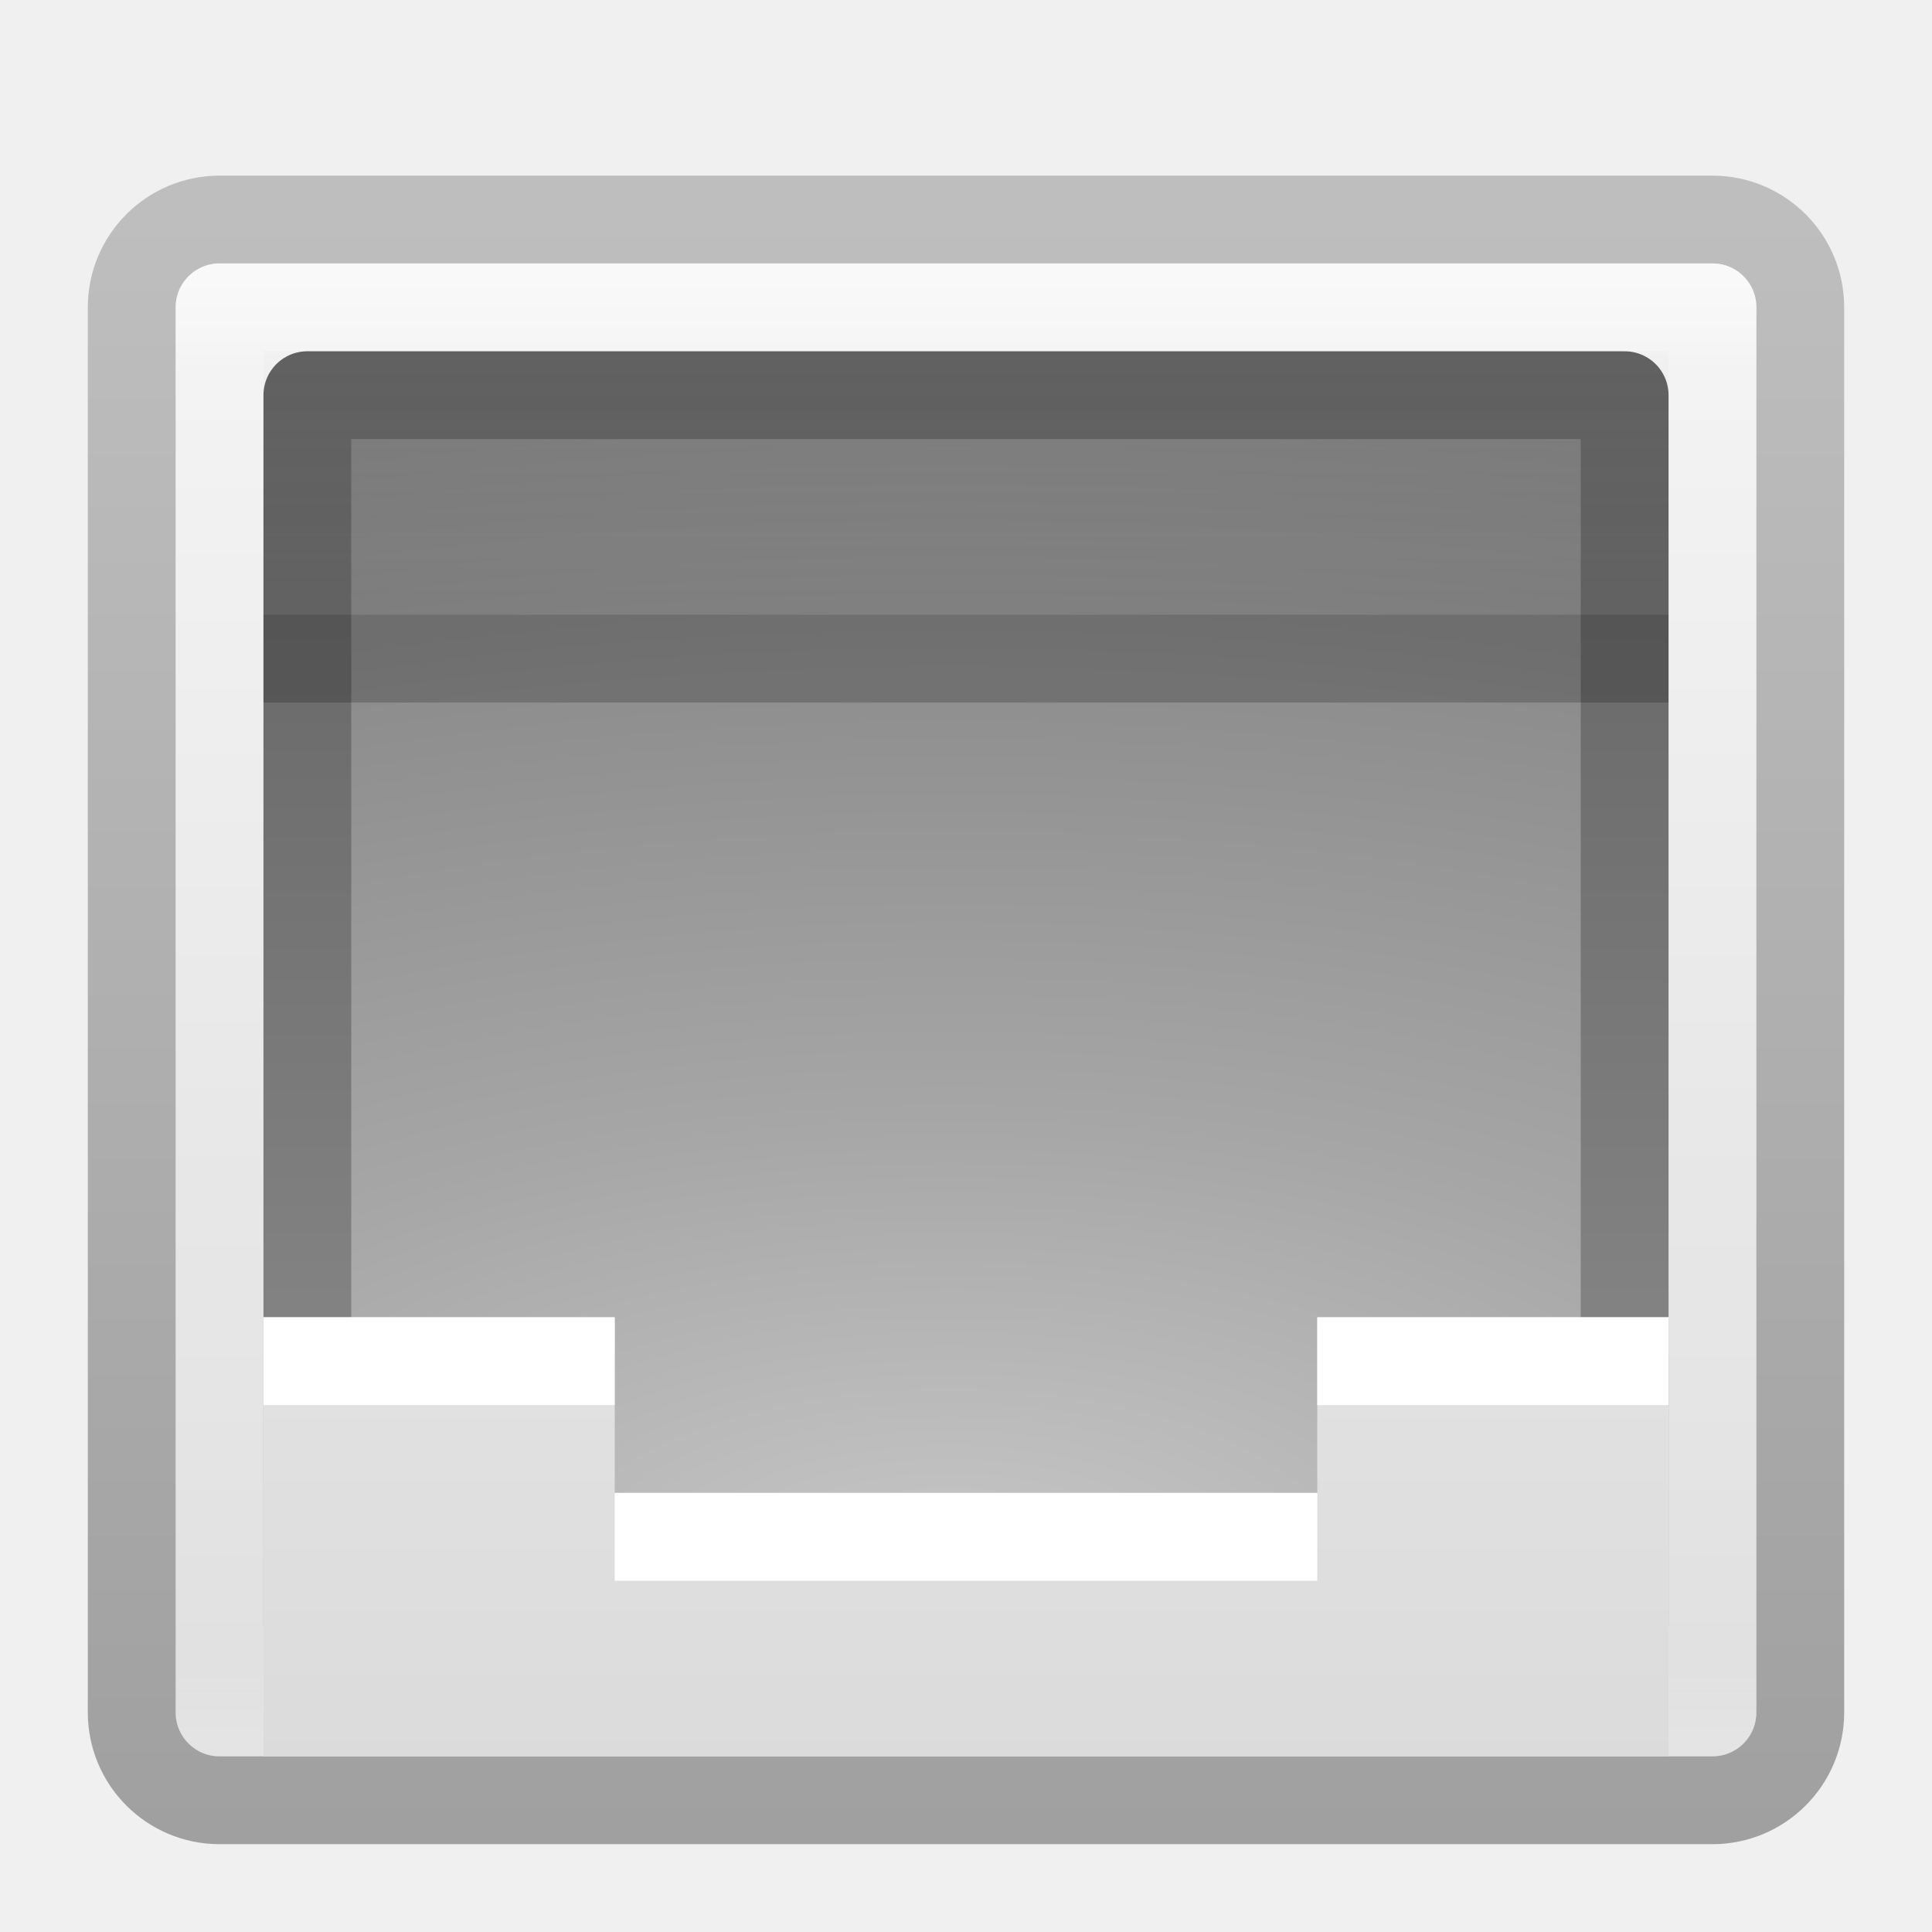
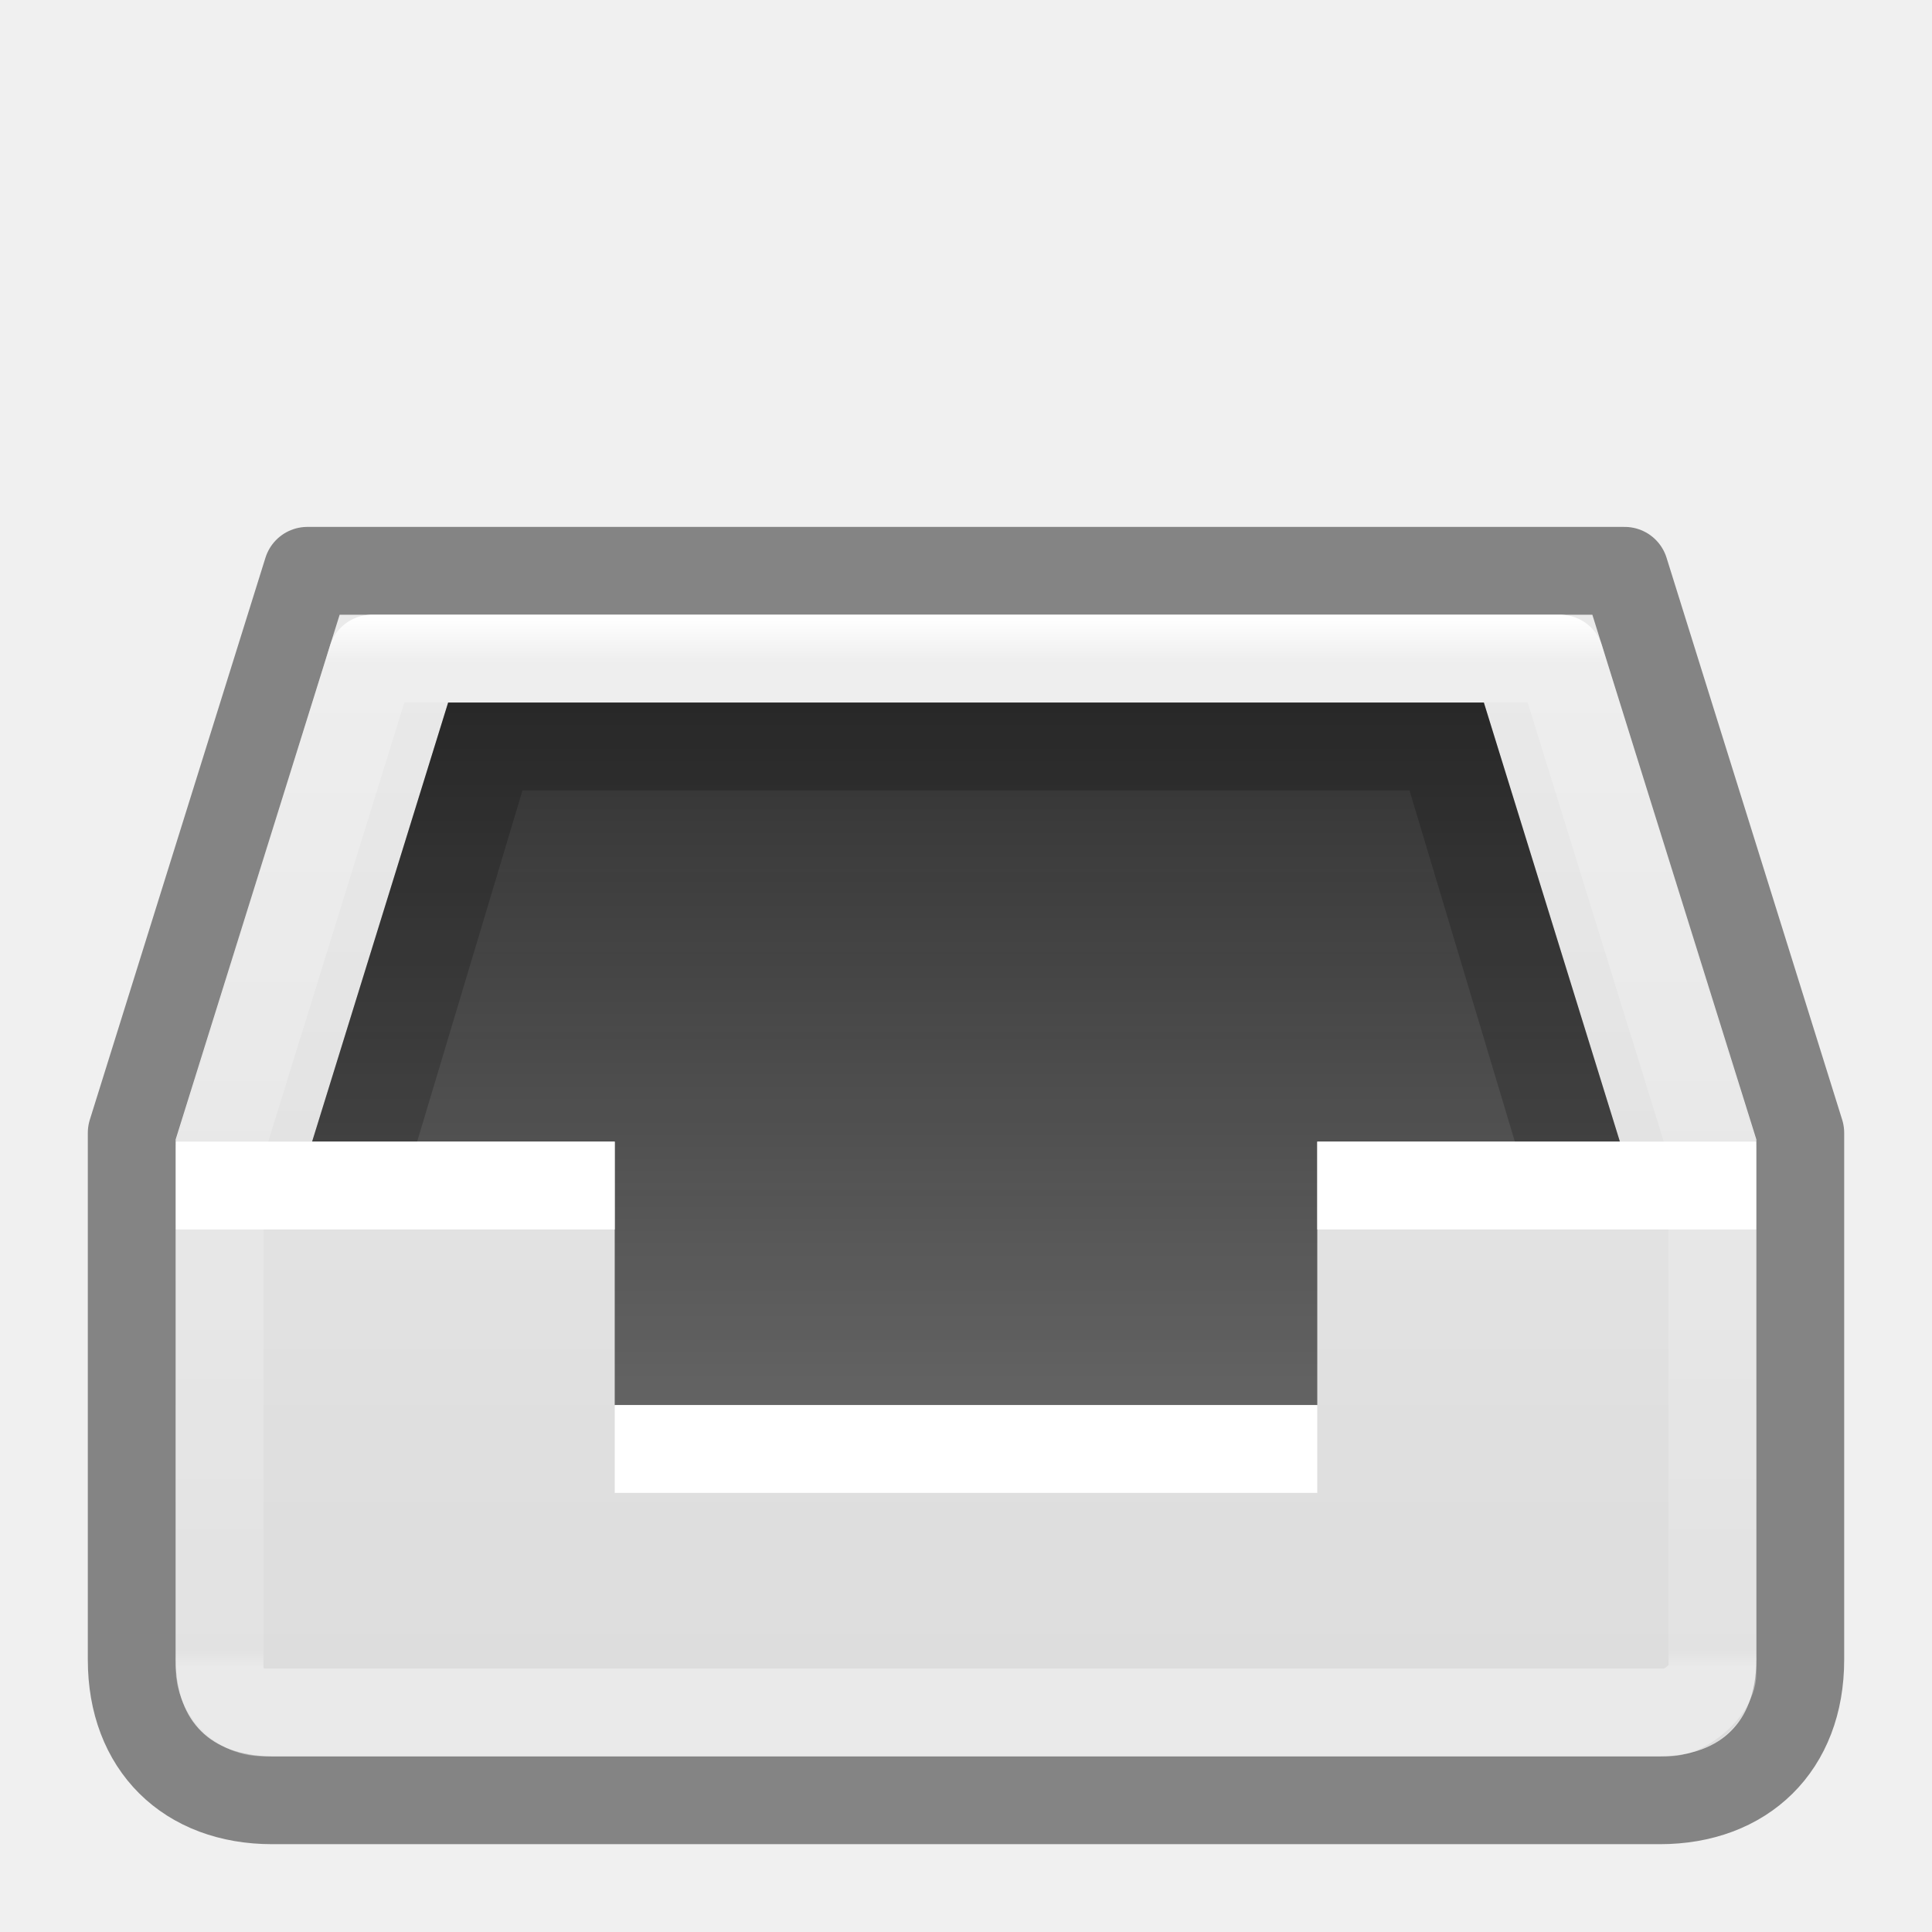
- <svg xmlns="http://www.w3.org/2000/svg" xmlns:xlink="http://www.w3.org/1999/xlink" version="1.1" width="22" height="22" id="svg3616">
-   <defs id="defs3618">
-     <linearGradient id="linearGradient3688-464-309-8-331">
-       <stop id="stop3222" style="stop-color:#181818;stop-opacity:1" offset="0" />
-       <stop id="stop3224" style="stop-color:#181818;stop-opacity:0" offset="1" />
+ <svg xmlns="http://www.w3.org/2000/svg" xmlns:xlink="http://www.w3.org/1999/xlink" version="1.1" width="22" height="22" id="svg4230">
+   <defs id="defs4232">
+     <linearGradient id="linearGradient6435">
+       <stop style="stop-color:#000000;stop-opacity:0.8;" offset="0" id="stop6431" />
+       <stop style="stop-color:#000000;stop-opacity:0.5;" offset="1" id="stop6433" />
    </linearGradient>
-     <linearGradient id="linearGradient3600-3">
-       <stop id="stop3602-38" style="stop-color:#f4f4f4;stop-opacity:1" offset="0" />
-       <stop id="stop3604-0" style="stop-color:#dbdbdb;stop-opacity:1" offset="1" />
+     <linearGradient id="linearGradient4090">
+       <stop id="stop4092" style="stop-color:#ffffff;stop-opacity:1" offset="0" />
+       <stop id="stop4094" style="stop-color:#ffffff;stop-opacity:0.235" offset="0.044" />
+       <stop id="stop4096" style="stop-color:#ffffff;stop-opacity:0.157" offset="0.984" />
+       <stop id="stop4098" style="stop-color:#ffffff;stop-opacity:0.392" offset="1" />
    </linearGradient>
-     <linearGradient id="linearGradient2867-449-88-871-390-598-476-591-434-148-57-177-0-454">
-       <stop id="stop3298" style="stop-color:#c7c7c7;stop-opacity:1" offset="0" />
-       <stop id="stop3300" style="stop-color:#a6a6a6;stop-opacity:1" offset="0.262" />
-       <stop id="stop3302" style="stop-color:#7b7b7b;stop-opacity:1" offset="0.705" />
-       <stop id="stop3304" style="stop-color:#595959;stop-opacity:1" offset="1" />
+     <linearGradient x1="16" y1="0" x2="16" y2="16" id="linearGradient3846-6" xlink:href="#linearGradient3600-0" gradientUnits="userSpaceOnUse" gradientTransform="matrix(1.4,0,0,1.4125,-0.2,-2.26875)" />
+     <linearGradient id="linearGradient3600-0">
+       <stop id="stop3602-2" style="stop-color:#f4f4f4;stop-opacity:1" offset="0" />
+       <stop id="stop3604-00" style="stop-color:#dbdbdb;stop-opacity:1" offset="1" />
    </linearGradient>
-     <linearGradient id="linearGradient3707-319-631-407-324-6-290">
-       <stop id="stop3308" style="stop-color:#505050;stop-opacity:1" offset="0" />
-       <stop id="stop3310" style="stop-color:#8e8e8e;stop-opacity:1" offset="1" />
-     </linearGradient>
-     <linearGradient id="linearGradient3924-742">
-       <stop id="stop3115" style="stop-color:#ffffff;stop-opacity:1" offset="0" />
-       <stop id="stop3117" style="stop-color:#ffffff;stop-opacity:0.235" offset="0.063" />
-       <stop id="stop3119" style="stop-color:#ffffff;stop-opacity:0.157" offset="0.951" />
-       <stop id="stop3121" style="stop-color:#ffffff;stop-opacity:0.392" offset="1" />
-     </linearGradient>
-     <linearGradient id="linearGradient3600-8-5">
-       <stop id="stop3602-4-9" style="stop-color:#f4f4f4;stop-opacity:1" offset="0" />
-       <stop id="stop3604-5-4" style="stop-color:#dbdbdb;stop-opacity:1" offset="1" />
-     </linearGradient>
-     <linearGradient id="linearGradient3104-3-0">
-       <stop id="stop3106-6-9" style="stop-color:#a0a0a0;stop-opacity:1" offset="0" />
-       <stop id="stop3108-1-1" style="stop-color:#bebebe;stop-opacity:1" offset="1" />
-     </linearGradient>
-     <linearGradient xlink:href="#linearGradient3688-464-309-8-331" id="linearGradient3068" gradientUnits="userSpaceOnUse" gradientTransform="matrix(0.49524,0,0,0.6111087,-0.8857992,-8.35409)" x1="25.132" y1="1.962" x2="25.132" y2="7.01" />
-     <linearGradient xlink:href="#linearGradient3600-3" id="linearGradient3072" gradientUnits="userSpaceOnUse" gradientTransform="matrix(0.4952399,0,0,0.4074059,-0.885799,2.097337)" x1="25.132" y1="-0.751" x2="25.132" y2="44.41" />
-     <radialGradient xlink:href="#linearGradient2867-449-88-871-390-598-476-591-434-148-57-177-0-454" id="radialGradient3076" gradientUnits="userSpaceOnUse" gradientTransform="matrix(-3.4029121e-8,1.010193,-2.145214,0,29.15793,-26.3919)" cx="8.327" cy="8.553" fx="8.327" fy="8.553" r="20" />
-     <linearGradient xlink:href="#linearGradient3707-319-631-407-324-6-290" id="linearGradient3078" gradientUnits="userSpaceOnUse" gradientTransform="matrix(0.3846154,0,0,0.3589743,1.769148,-20.11526)" x1="24" y1="59.602" x2="24" y2="3.899" />
-     <linearGradient xlink:href="#linearGradient3924-742" id="linearGradient3081" gradientUnits="userSpaceOnUse" gradientTransform="matrix(0.4594595,0,0,0.4324325,-0.02581877,1.12042)" x1="24" y1="5" x2="24" y2="43" />
-     <linearGradient xlink:href="#linearGradient3600-8-5" id="linearGradient3084" gradientUnits="userSpaceOnUse" gradientTransform="matrix(0.5428605,0,0,0.4128433,-2.028697,1.725146)" x1="25.132" y1="0.985" x2="25.132" y2="47.013" />
-     <linearGradient xlink:href="#linearGradient3104-3-0" id="linearGradient3086" gradientUnits="userSpaceOnUse" gradientTransform="matrix(0.4383581,0,0,0.3863598,30.22277,1.265047)" x1="-51.786" y1="50.786" x2="-51.786" y2="2.906" />
+     <linearGradient x1="-15.846" y1="17.094" x2="-15.846" y2="41.232" id="linearGradient4078" xlink:href="#linearGradient4090" gradientUnits="userSpaceOnUse" gradientTransform="matrix(0.4918917,0,0,0.4962837,24.39458,-1.467063)" />
+     <linearGradient xlink:href="#linearGradient3600-0" id="linearGradient4288" gradientUnits="userSpaceOnUse" x1="16" y1="0" x2="16" y2="16" gradientTransform="matrix(1.285714,0,0,2.333316,0.7142861,-14.99974)" />
+     <linearGradient xlink:href="#linearGradient6435" id="linearGradient6437" x1="8.006" y1="6.916" x2="8.006" y2="14.35" gradientUnits="userSpaceOnUse" gradientTransform="matrix(1.4,0,0,1.4125,-0.2,-2.26875)" />
  </defs>
-   <rect style="color:#000000;fill:url(#linearGradient3084);fill-opacity:1;fill-rule:nonzero;stroke:url(#linearGradient3086);stroke-width:1;stroke-linecap:butt;stroke-linejoin:round;stroke-miterlimit:4;stroke-opacity:1;stroke-dasharray:none;stroke-dashoffset:0;marker:none;visibility:visible;display:inline;overflow:visible;enable-background:accumulate" id="rect5505-21" y="2.5" x="1.5" ry="1" rx="1" height="18" width="19" />
-   <rect style="opacity:0.5;fill:none;stroke:url(#linearGradient3081);stroke-width:1;stroke-linecap:round;stroke-linejoin:round;stroke-miterlimit:4;stroke-opacity:1;stroke-dasharray:none;stroke-dashoffset:0" id="rect6741-9" y="3.499" x="2.501" height="16" width="17" />
-   <rect style="color:#000000;fill:url(#radialGradient3076);fill-opacity:1;fill-rule:nonzero;stroke:url(#linearGradient3078);stroke-width:1;stroke-linecap:round;stroke-linejoin:round;stroke-miterlimit:4;stroke-opacity:1;stroke-dasharray:none;stroke-dashoffset:0;marker:none;visibility:visible;display:inline;overflow:visible;enable-background:accumulate" id="rect5505-21-2" transform="scale(1,-1)" y="-18.5" x="3.5" height="14" width="15" />
-   <path style="opacity:0.2;fill:none;stroke:#000000;stroke-width:1px;stroke-linecap:butt;stroke-linejoin:miter;stroke-opacity:1" id="path4065" d="m 3,7.5 16,0" />
-   <path style="color:#000000;fill:url(#linearGradient3072);fill-opacity:1;fill-rule:nonzero;stroke:none;stroke-width:1;marker:none;visibility:visible;display:inline;overflow:visible;enable-background:accumulate" id="path4160-0" d="m 3,15 0,5 16,0 0,-5 c 0,0 -2.037,6.2e-5 -4,0 l 0,2 -8,0 0,-2 c -2.37,-6.3e-5 -2.778,0 -4,0 z" />
-   <path style="fill:#ffffff;stroke:#ffffff;stroke-width:1px;stroke-linecap:butt;stroke-linejoin:miter;stroke-opacity:1" id="path4015-6" d="m 7,17.5 8,0 m 0,-2 4,0 m -16,0 4,0" />
-   <rect style="opacity:0.1;color:#000000;fill:url(#linearGradient3068);fill-opacity:1;fill-rule:nonzero;stroke:none;stroke-width:1;marker:none;visibility:visible;display:inline;overflow:visible;enable-background:accumulate" id="rect3210" transform="scale(1,-1)" y="-7" x="3" height="3" width="16" />
+   <rect style="color:#000000;display:inline;overflow:visible;visibility:visible;fill:url(#linearGradient4288);fill-opacity:1;fill-rule:nonzero;stroke:none;stroke-width:1;marker:none;enable-background:accumulate" id="rect3937-2" y="13" x="2" ry="1" rx="1" height="7" width="18" />
+   <path style="color:#000000;display:inline;overflow:visible;visibility:visible;fill:url(#linearGradient3846-6);fill-opacity:1;fill-rule:nonzero;stroke:none;stroke-width:1px;marker:none;enable-background:accumulate" id="path3979" d="M 2,13 3.867,7 H 18.133 l 1.867,6 V 16 H 2 Z" />
+   <path style="color:#000000;display:inline;overflow:visible;visibility:visible;fill:url(#linearGradient6437);fill-opacity:1;fill-rule:nonzero;stroke:none;stroke-width:1;marker:none;enable-background:accumulate" id="path3852" d="M 5.103,8 3.554,13 H 7 v 3 h 8 v -3 l 3.446,10e-7 L 16.897,8 Z" />
+   <path style="opacity:0.2;fill:#000000;fill-opacity:1;stroke:none;stroke-width:1" id="path4003" d="m 5.103,8 -1.549,5 h 1.196 L 5.95,9 H 16.05 l 1.2,4 1.196,10e-7 L 16.897,8 Z" />
+   <path style="color:#000000;display:inline;overflow:visible;visibility:visible;fill:#ffffff;fill-opacity:1;fill-rule:nonzero;stroke:none;stroke-width:1;marker:none;enable-background:accumulate" id="path3806" d="m 2,13 v 1 h 5 v 3 l 8,3.1e-5 V 14 h 5 v -1 h -5 v 3 l -8,-3.1e-5 V 13 Z" />
+   <path style="color:#000000;display:inline;overflow:visible;visibility:visible;opacity:0.45;fill:none;stroke:#000000;stroke-width:1;stroke-linejoin:round;stroke-miterlimit:4;stroke-dasharray:none;stroke-opacity:1;marker:none;enable-background:accumulate" id="rect4014" d="m 1.5,12.9 v 6 c 0,0.98 0.635,1.6 1.6,1.6 H 18.9 c 0.96,0 1.6,-0.616 1.6,-1.6 V 12.9 l -2,-6.4 H 3.5 Z" />
+   <path style="color:#000000;display:inline;overflow:visible;visibility:visible;fill:none;stroke:url(#linearGradient4078);stroke-width:1;stroke-linecap:round;stroke-linejoin:round;stroke-miterlimit:4;stroke-dasharray:none;stroke-dashoffset:0;stroke-opacity:1;marker:none;enable-background:accumulate" id="path4076" d="m 4.235,7.5 -1.735,5.6 v 5.9 c 0,0.228 0.198,0.5 0.5,0.5 H 19 c 0.188,0 0.5,-0.264 0.5,-0.45 V 13.1 l -1.735,-5.6 z" />
</svg>
